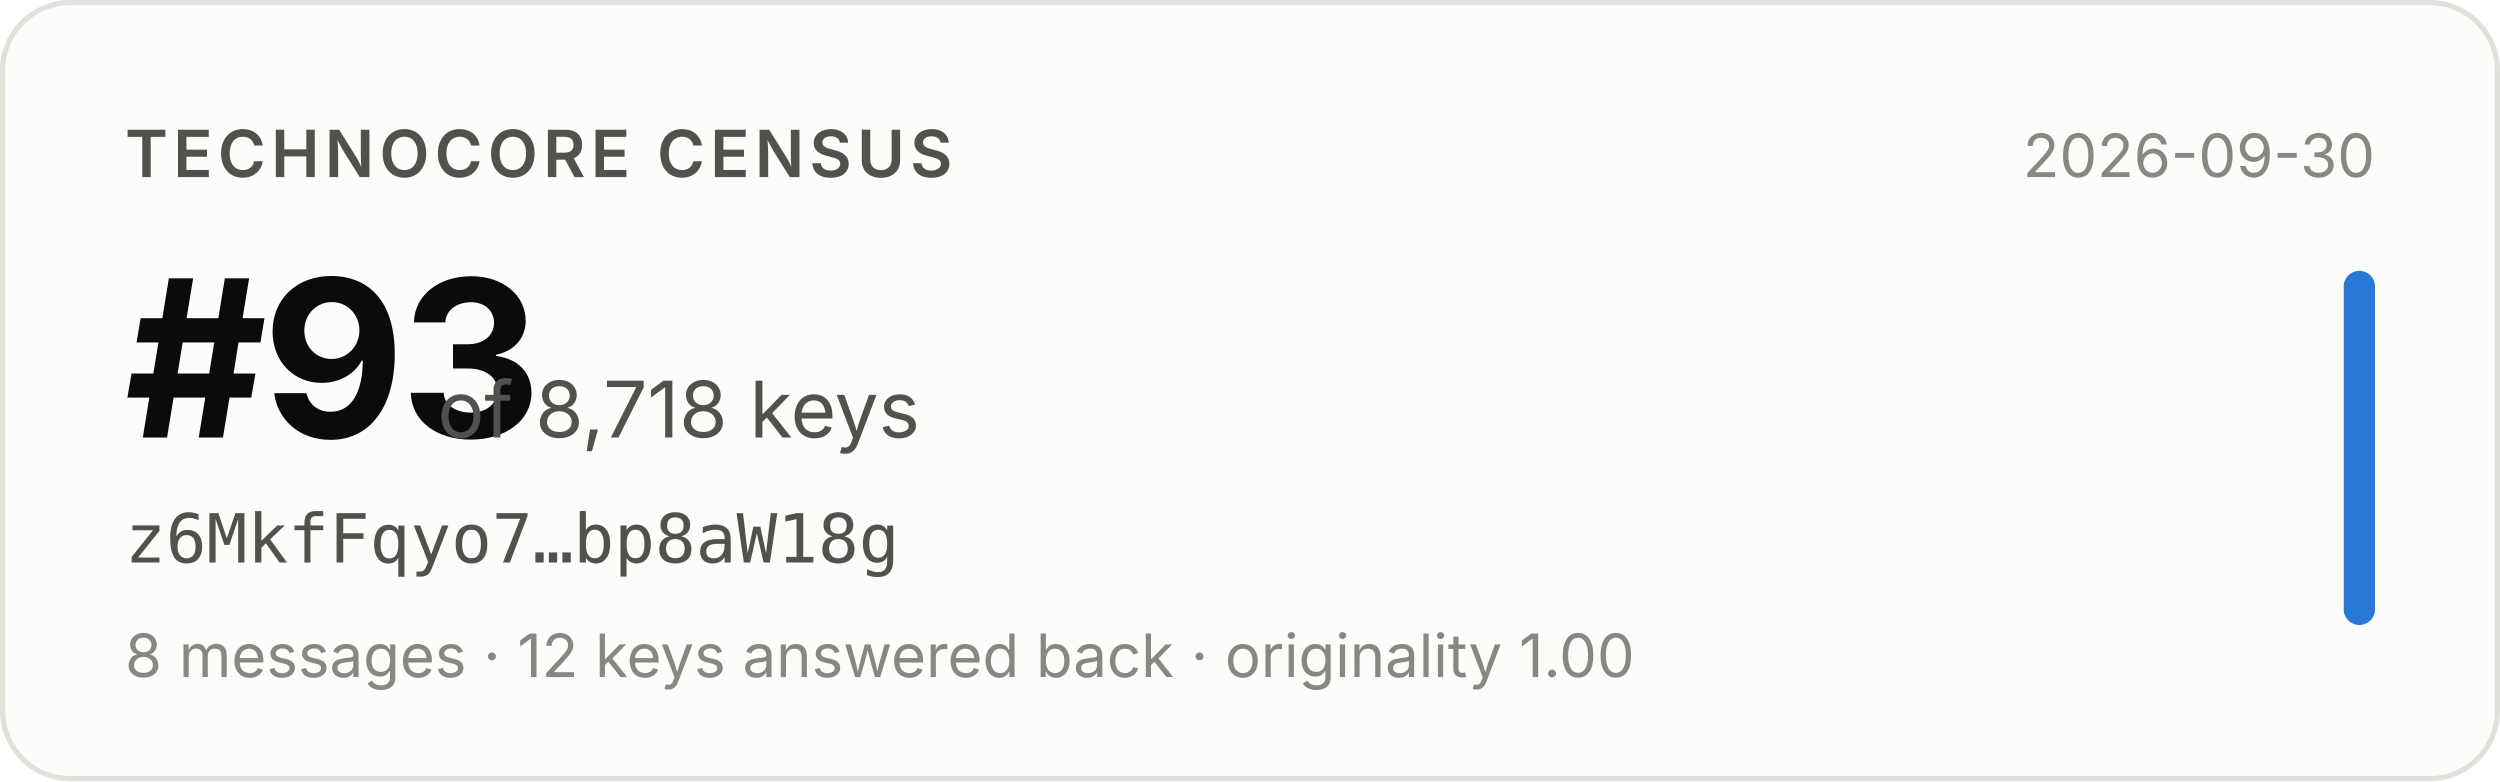
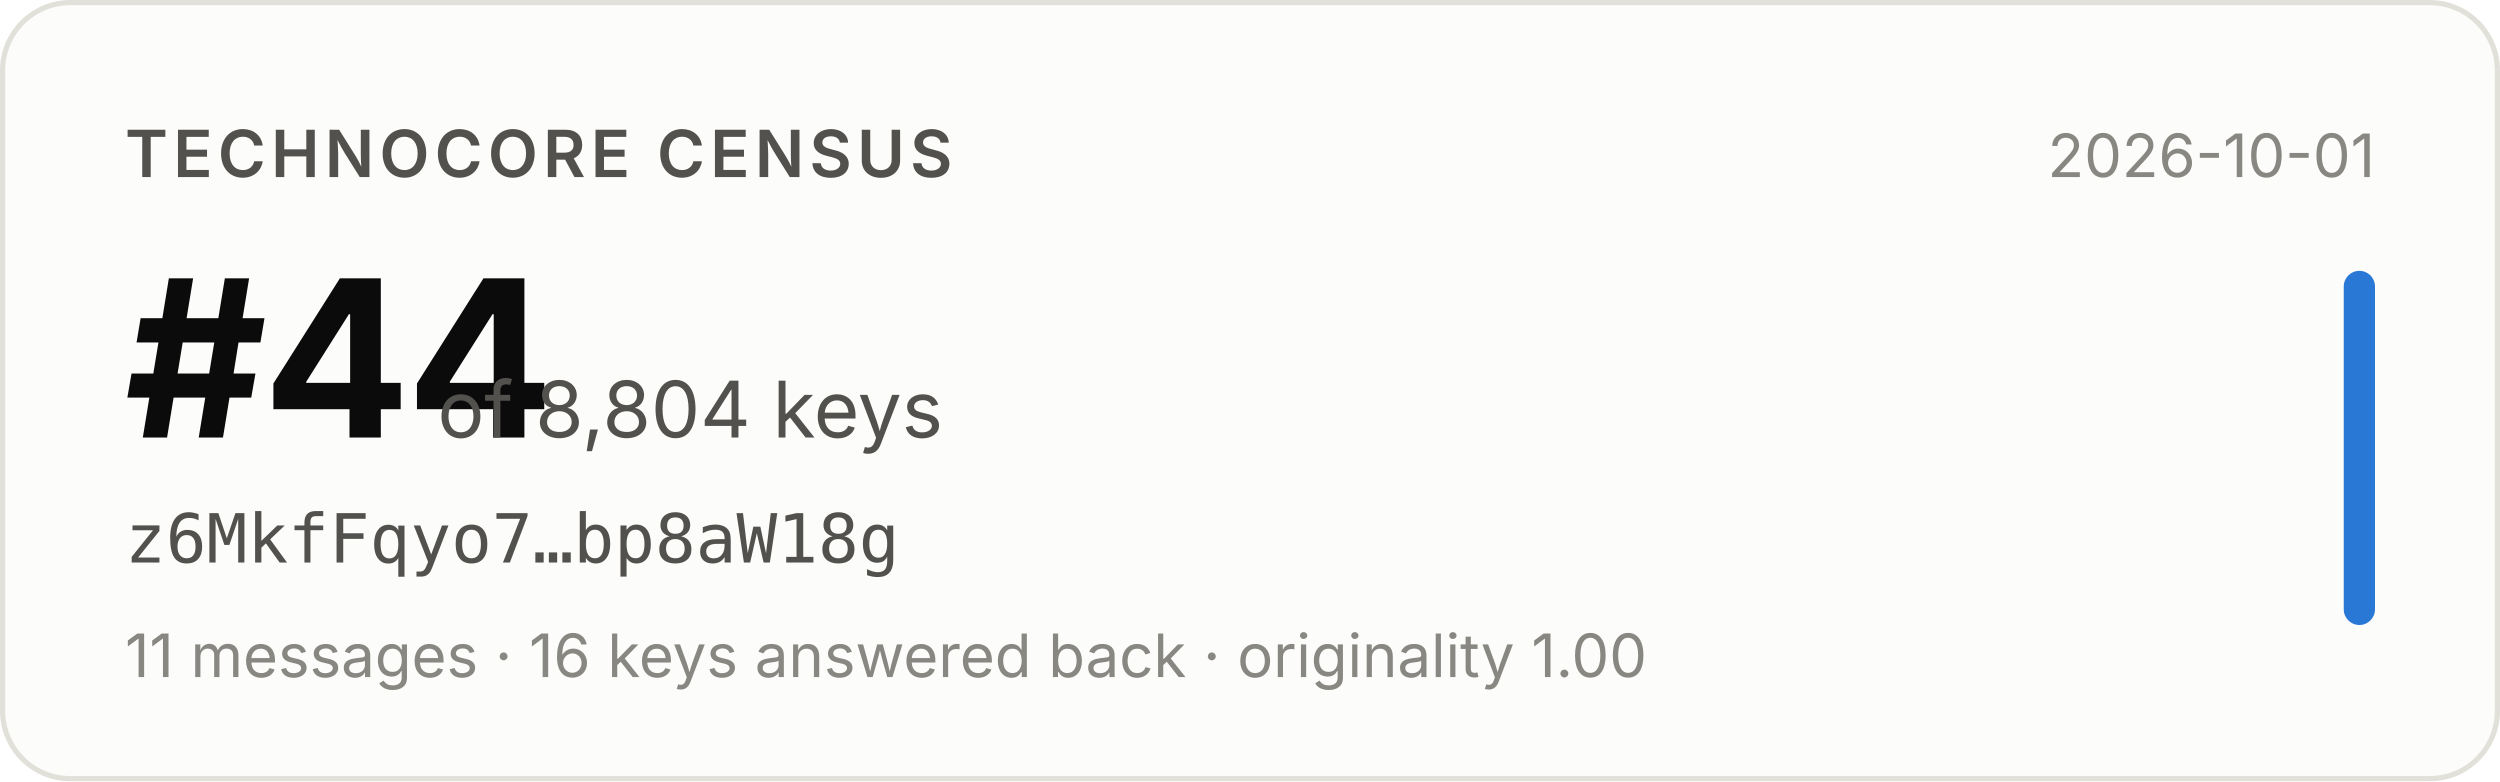
- <svg xmlns="http://www.w3.org/2000/svg" width="480" height="150" viewBox="0 0 480 150" role="img" aria-label="Technocore Census rank #93 of 8,718 keys for z6MkfFqyo7…bp8aW18g, snapshot 2026-09-30">
+ <svg xmlns="http://www.w3.org/2000/svg" width="480" height="150" viewBox="0 0 480 150" role="img" aria-label="Technocore Census rank #44 of 8,804 keys for z6MkfFqyo7…bp8aW18g, snapshot 2026-10-01">
  <rect x="0.5" y="0.5" width="479" height="149" rx="13" fill="#fcfcfb" stroke="#e1e0d9" />
  <g font-family="system-ui, -apple-system, 'Segoe UI', sans-serif">
    <text x="24" y="34" font-size="12.5" font-weight="600" fill="#52514e" letter-spacing="0.08em">TECHNOCORE CENSUS</text>
-     <text x="24" y="84" font-size="42" font-weight="650" fill="#0b0b0b" letter-spacing="-0.02em">#93</text>
-     <text x="84" y="84" font-size="15" fill="#52514e">of 8,718 keys</text>
+     <text x="24" y="84" font-size="42" font-weight="650" fill="#0b0b0b" letter-spacing="-0.02em">#44</text>
+     <text x="84" y="84" font-size="15" fill="#52514e">of 8,804 keys</text>
    <text x="24" y="108" font-size="13" fill="#52514e" font-family="ui-monospace, SFMono-Regular, Menlo, monospace">z6MkfFqyo7…bp8aW18g</text>
-     <text x="24" y="130" font-size="11.5" fill="#898781">8 messages · 12 keys answered back · originality 1.00</text>
-     <text x="456" y="34" font-size="11.5" fill="#898781" text-anchor="end">2026-09-30</text>
+     <text x="24" y="130" font-size="11.5" fill="#898781">11 messages · 16 keys answered back · originality 1.00</text>
+     <text x="456" y="34" font-size="11.5" fill="#898781" text-anchor="end">2026-10-01</text>
    <rect x="450" y="52" width="6" height="68" rx="3" fill="#2a78d6" />
  </g>
</svg>
